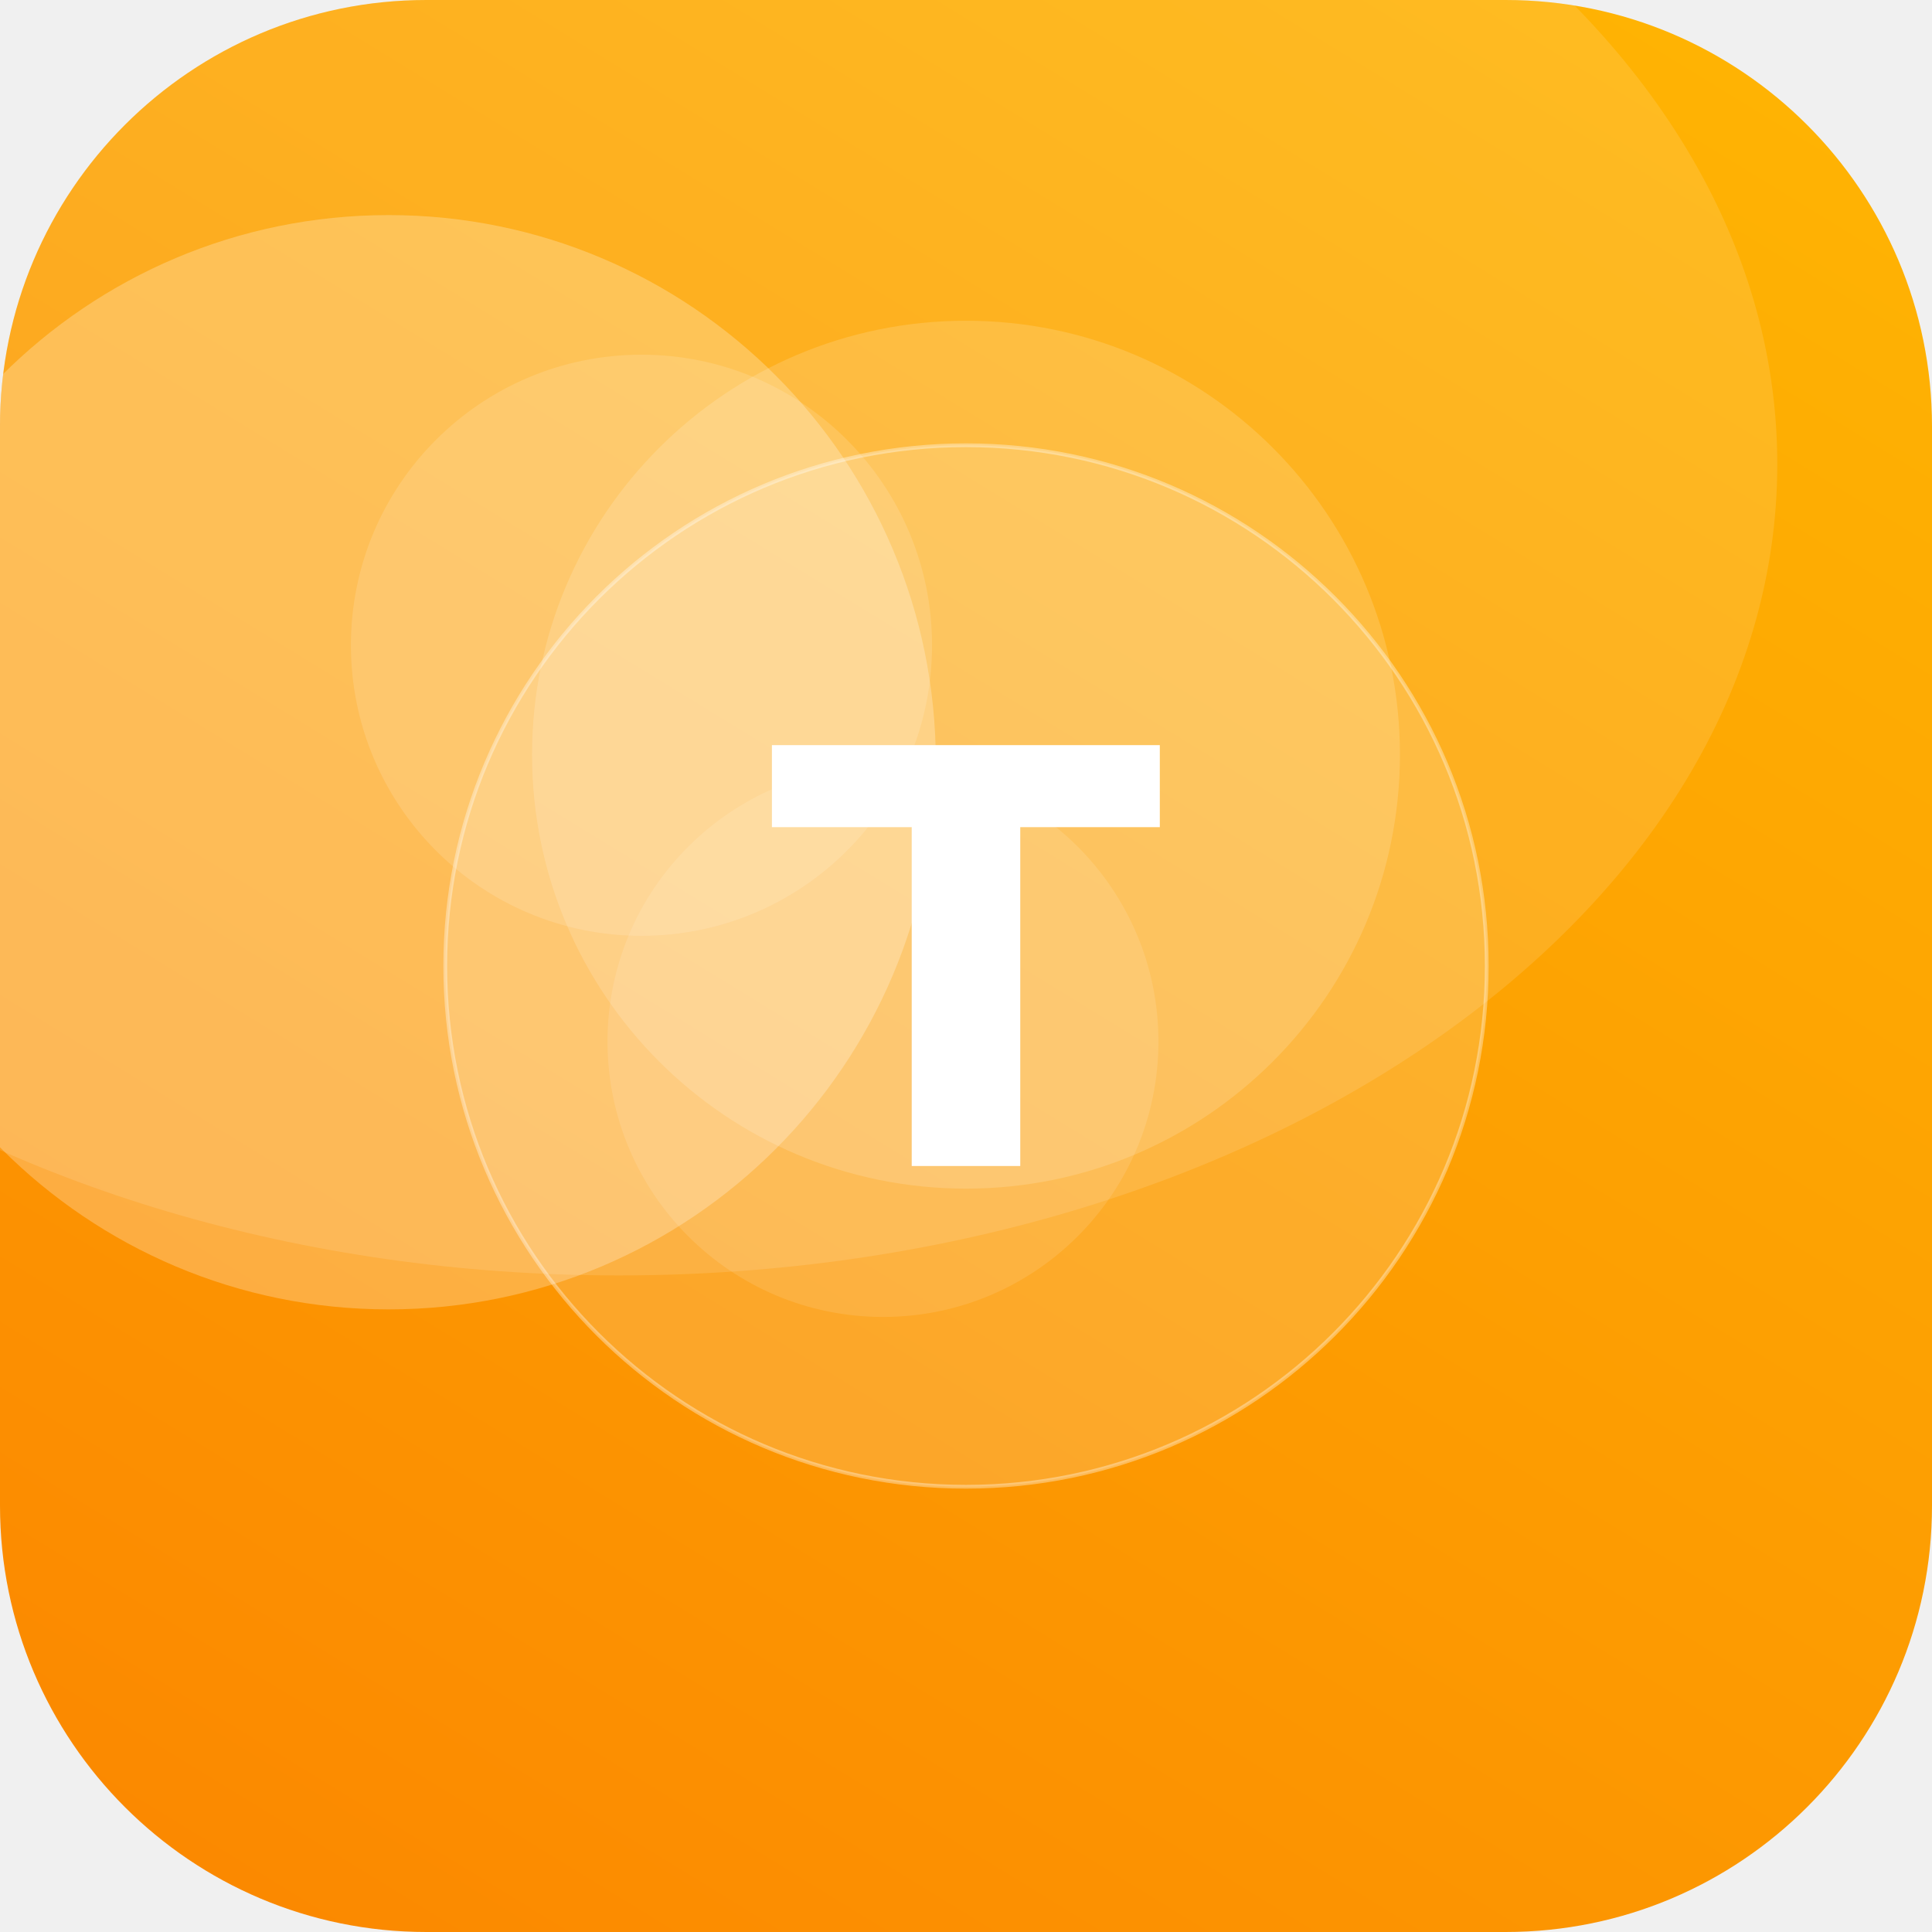
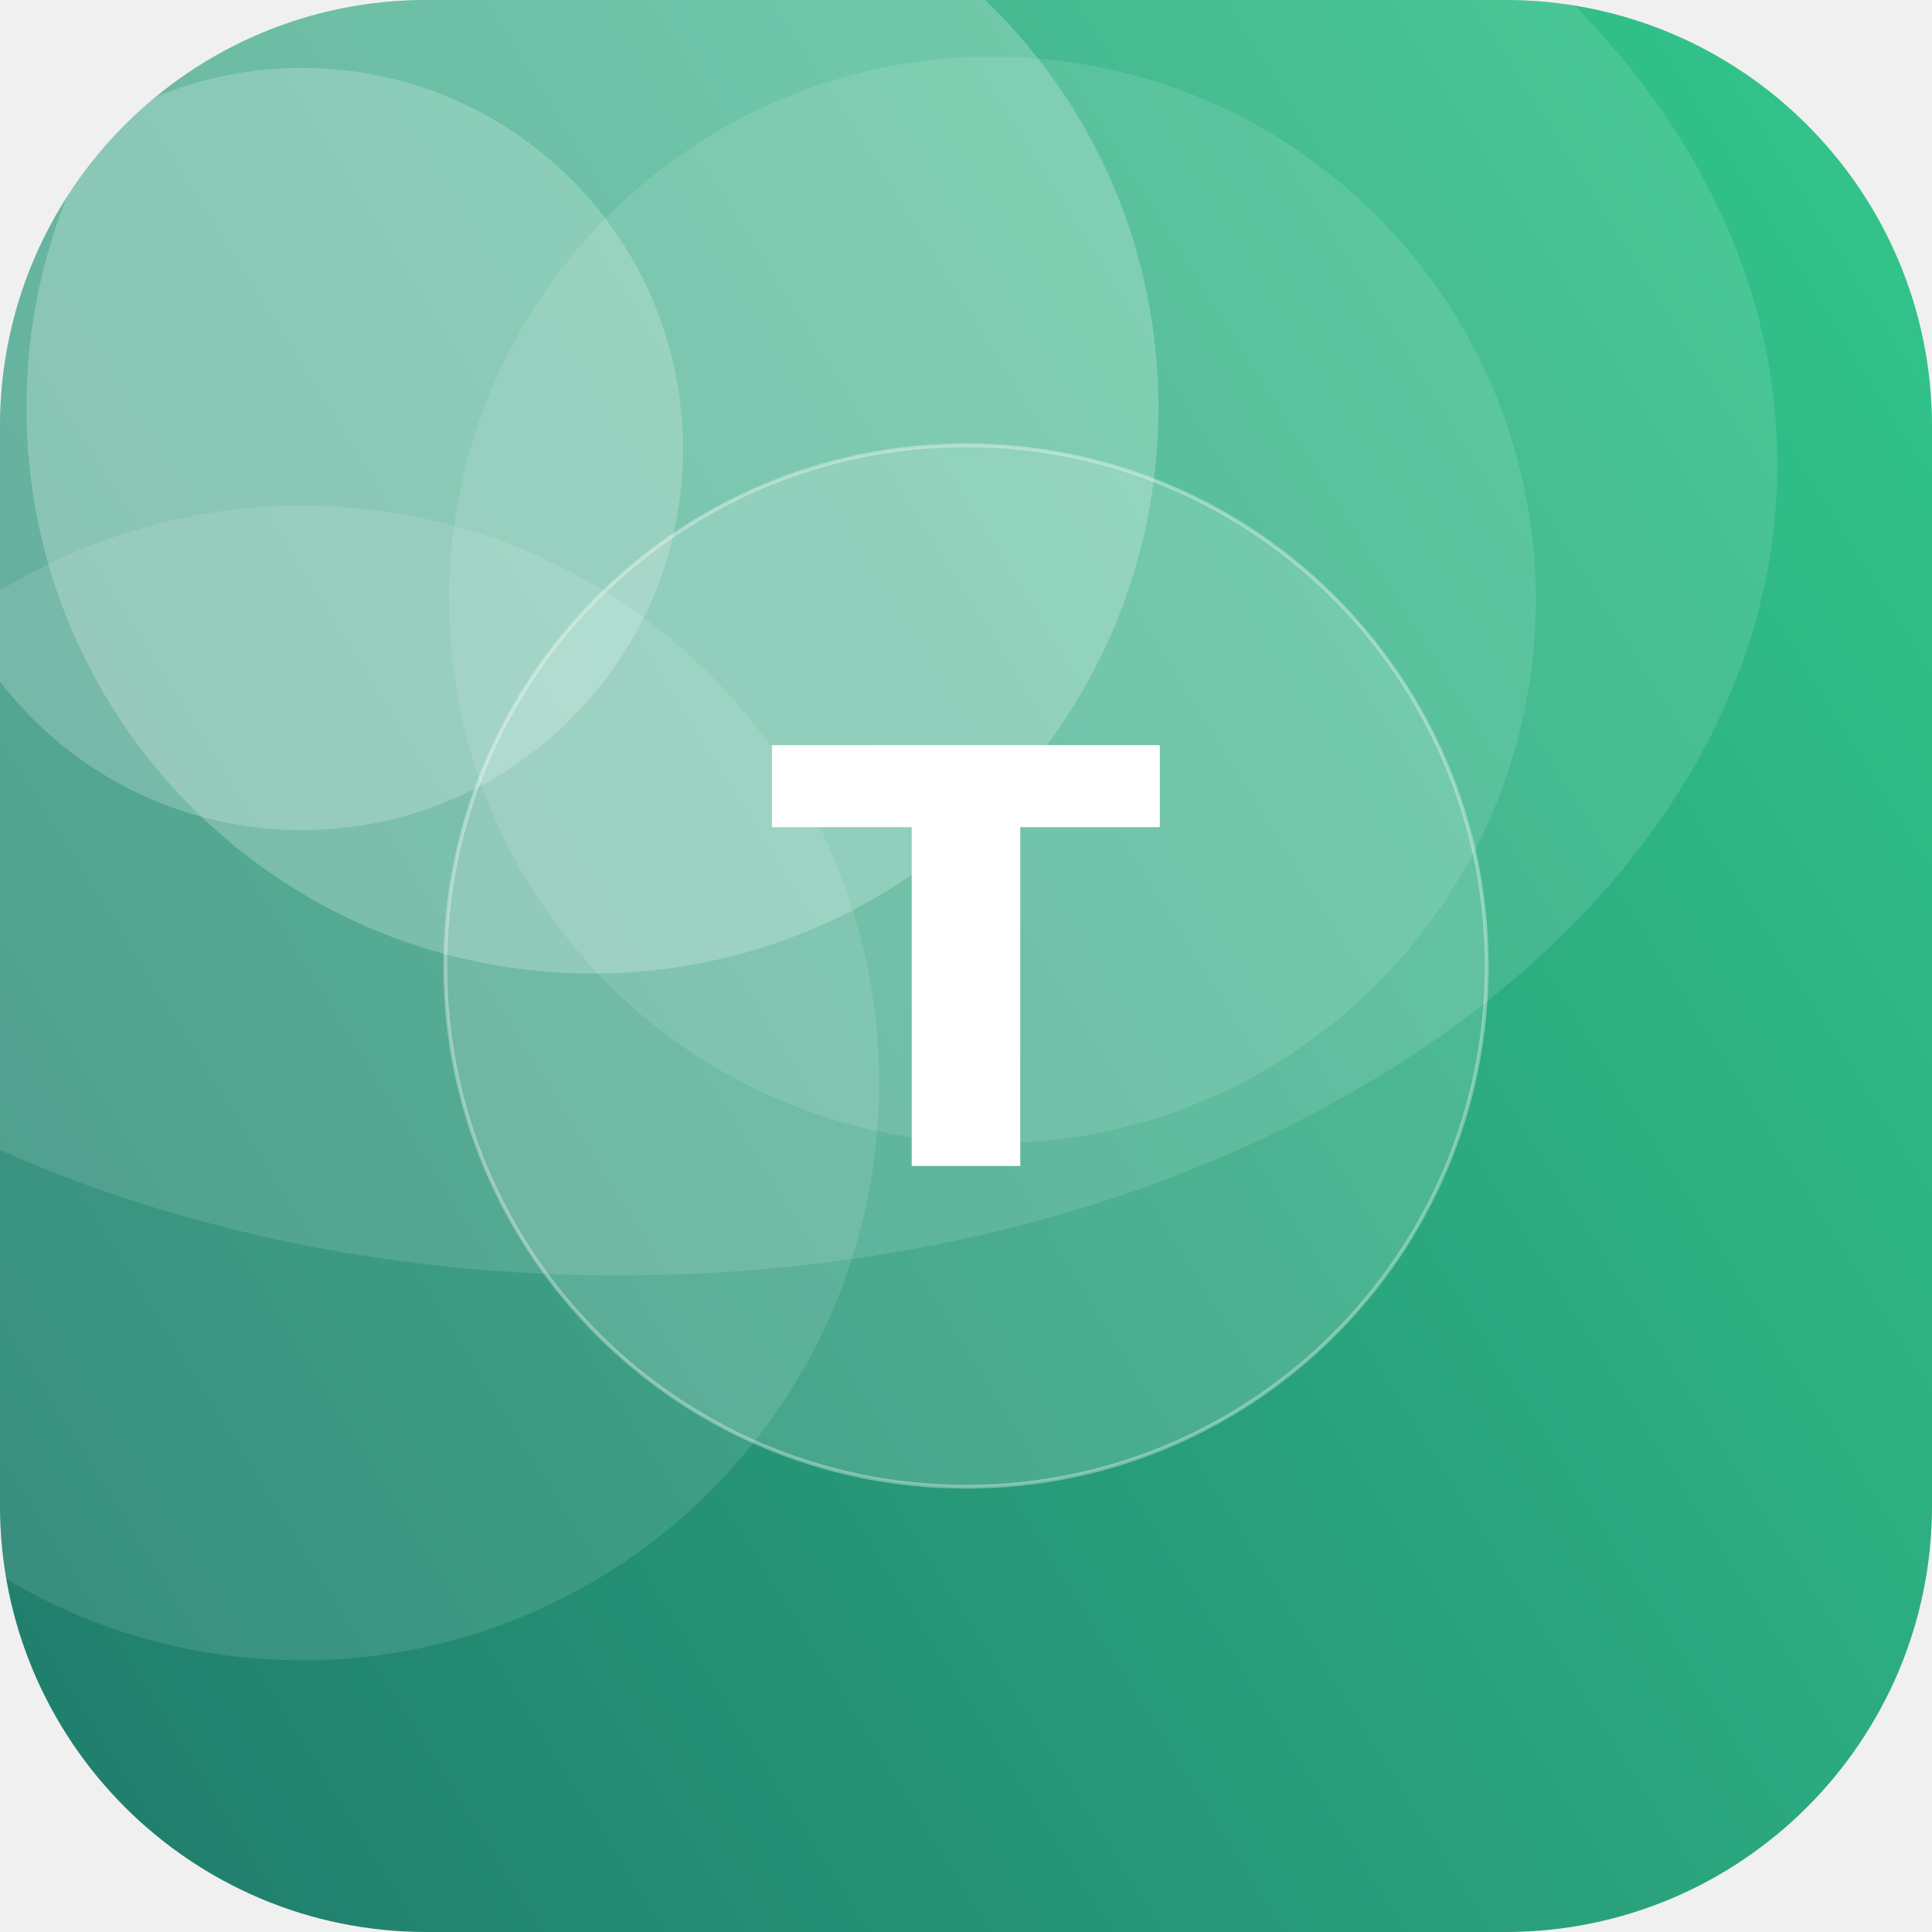
<svg xmlns="http://www.w3.org/2000/svg" width="512" height="512" viewBox="0 0 512 512">
  <defs>
-     <linearGradient id="g" x1="0" y1="0" x2="1" y2="1" gradientTransform="rotate(76 0.5 0.5)">
-       <stop offset="0" stop-color="#FFB703" />
-       <stop offset="1" stop-color="#FB8500" />
+     <linearGradient id="g" x1="0" y1="0" x2="1" y2="1" gradientTransform="rotate(103 0.5 0.5)">
+       <stop offset="0" stop-color="#33C78C" />
+       <stop offset="1" stop-color="#1F7A6B" />
    </linearGradient>
    <clipPath id="c">
      <rect width="512" height="512" rx="113" />
    </clipPath>
  </defs>
  <g clip-path="url(#c)">
    <rect width="512" height="512" fill="url(#g)" />
-     <circle cx="103" cy="202" r="145" fill="#FFFFFF" fill-opacity="0.25" />
-     <circle cx="256" cy="200" r="115" fill="#FFFFFF" fill-opacity="0.15" />
-     <circle cx="170" cy="171" r="77" fill="#FFFFFF" fill-opacity="0.13" />
-     <circle cx="234" cy="276" r="73" fill="#FFFFFF" fill-opacity="0.11" />
+     <circle cx="80" cy="119" r="101" fill="#FFFFFF" fill-opacity="0.21" />
+     <circle cx="263" cy="159" r="144" fill="#FFFFFF" fill-opacity="0.11" />
+     <circle cx="157" cy="108" r="150" fill="#FFFFFF" fill-opacity="0.23" />
+     <circle cx="80" cy="287" r="153" fill="#FFFFFF" fill-opacity="0.11" />
    <ellipse cx="164" cy="123" rx="307" ry="215" fill="#FFFFFF" fill-opacity="0.12" />
    <circle cx="256" cy="256" r="138" fill="#FFFFFF" fill-opacity="0.16" stroke="#FFFFFF" stroke-opacity="0.35" />
    <text x="50%" y="50%" dy="53" text-anchor="middle" font-family="DejaVu Sans, Helvetica, Arial, sans-serif" font-weight="bold" font-size="153" fill="#FFFFFF">T</text>
  </g>
</svg>
